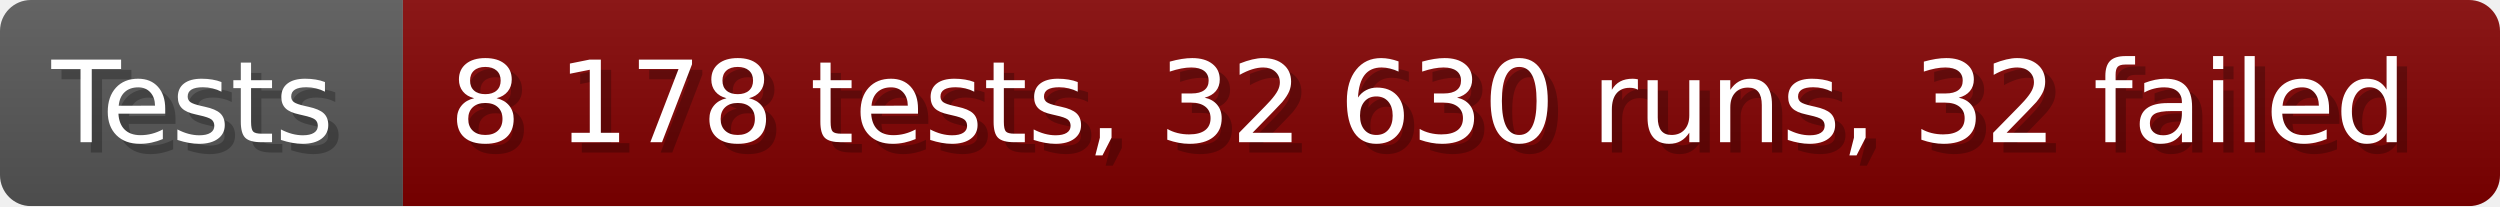
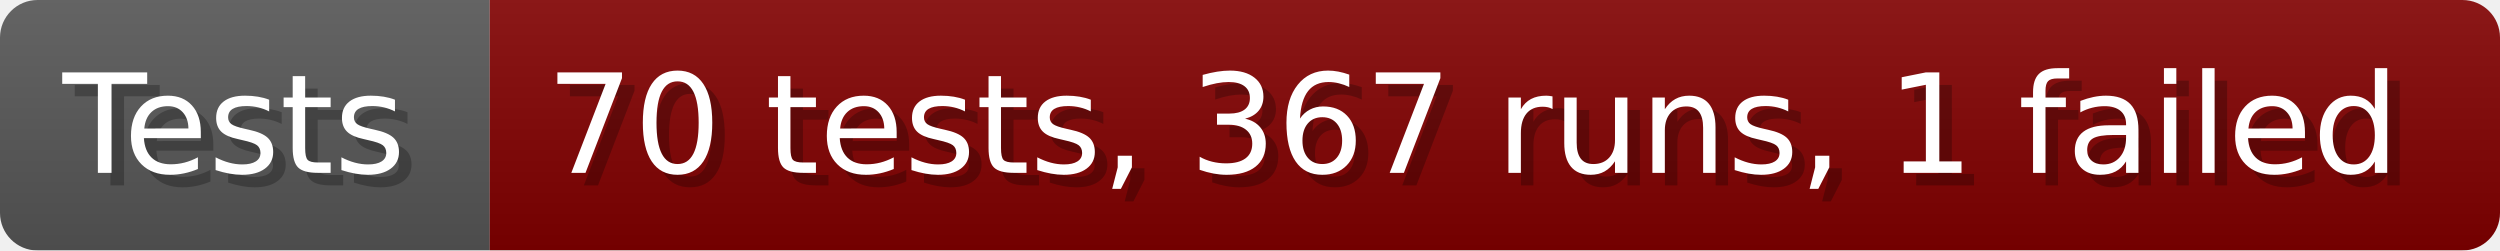
- <svg xmlns="http://www.w3.org/2000/svg" width="242.6" height="20" viewBox="0 0 2426 200" role="img" aria-label="Tests: 8 178 tests, 32 630 runs, 32 failed">
+ <svg xmlns="http://www.w3.org/2000/svg" width="199.6" height="20" viewBox="0 0 1996 200" role="img" aria-label="Tests: 70 tests, 367 runs, 1 failed">
  <linearGradient id="a" x2="0" y2="100%">
    <stop offset="0" stop-opacity=".1" stop-color="#EEE" />
    <stop offset="1" stop-opacity=".1" />
  </linearGradient>
  <mask id="m">
-     <rect width="2426" height="200" rx="30" fill="#FFF" />
+     <rect width="1996" height="200" rx="30" fill="#FFF" />
  </mask>
  <g mask="url(#m)">
    <rect width="391" height="200" fill="#555" />
-     <rect width="2035" height="200" fill="#800000" x="391" />
-     <rect width="2426" height="200" fill="url(#a)" />
+     <rect width="1605" height="200" fill="#800000" x="391" />
+     <rect width="1996" height="200" fill="url(#a)" />
  </g>
  <g aria-hidden="true" fill="#fff" text-anchor="start" font-family="Verdana,DejaVu Sans,sans-serif" font-size="110">
    <text x="60" y="148" textLength="291" fill="#000" opacity="0.25">Tests</text>
    <text x="50" y="138" textLength="291">Tests</text>
-     <text x="446" y="148" textLength="1935" fill="#000" opacity="0.25">8 178 tests, 32 630 runs, 32 failed</text>
-     <text x="436" y="138" textLength="1935">8 178 tests, 32 630 runs, 32 failed</text>
+     <text x="446" y="148" textLength="1505" fill="#000" opacity="0.25">70 tests, 367 runs, 1 failed</text>
+     <text x="436" y="138" textLength="1505">70 tests, 367 runs, 1 failed</text>
  </g>
</svg>
